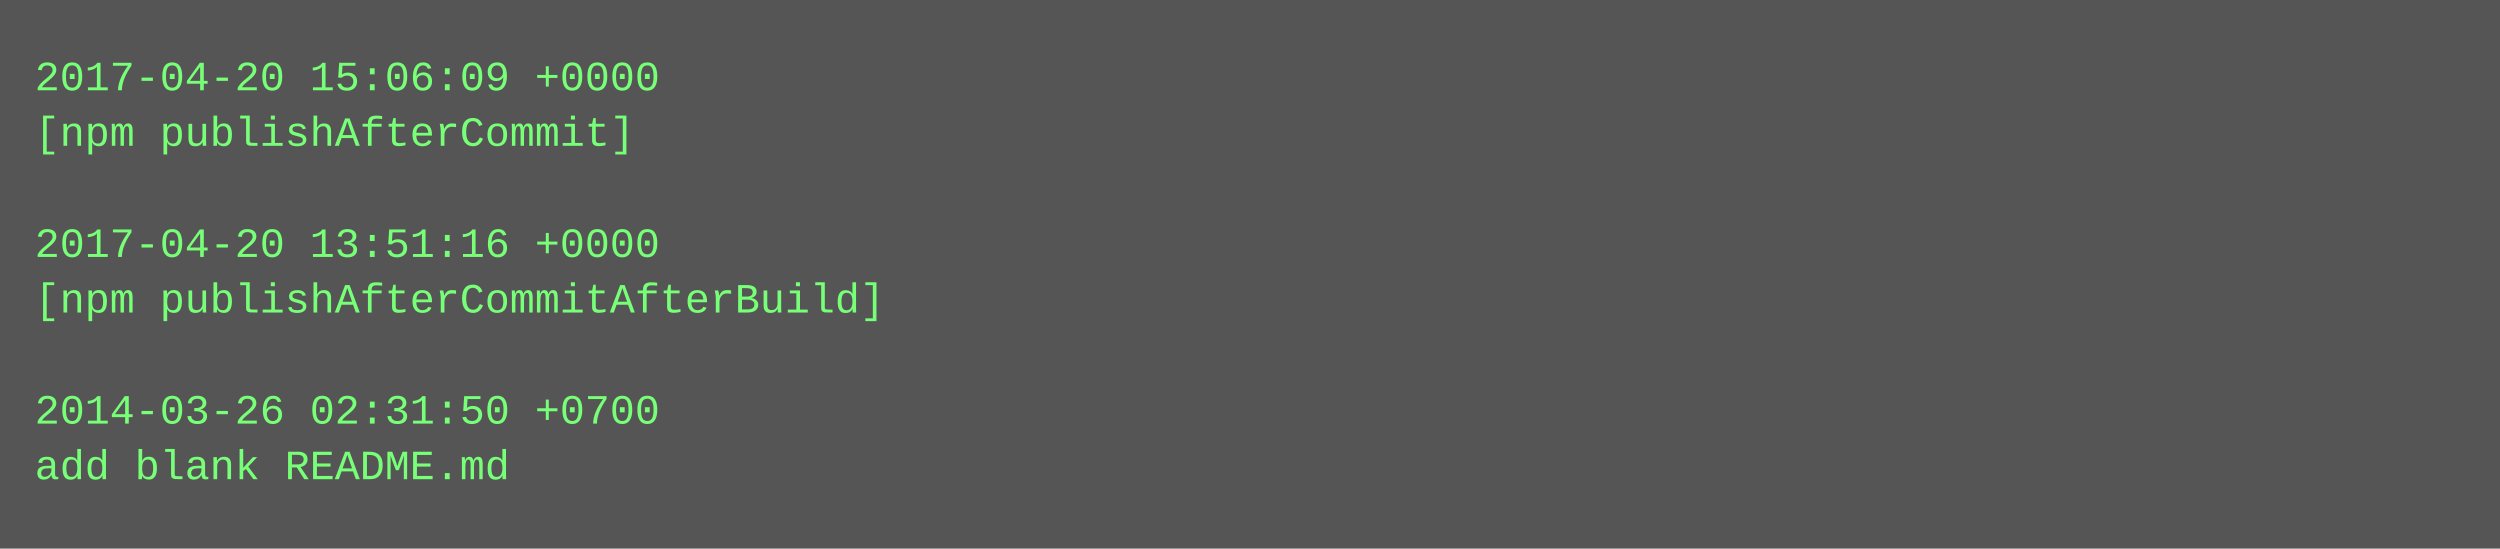
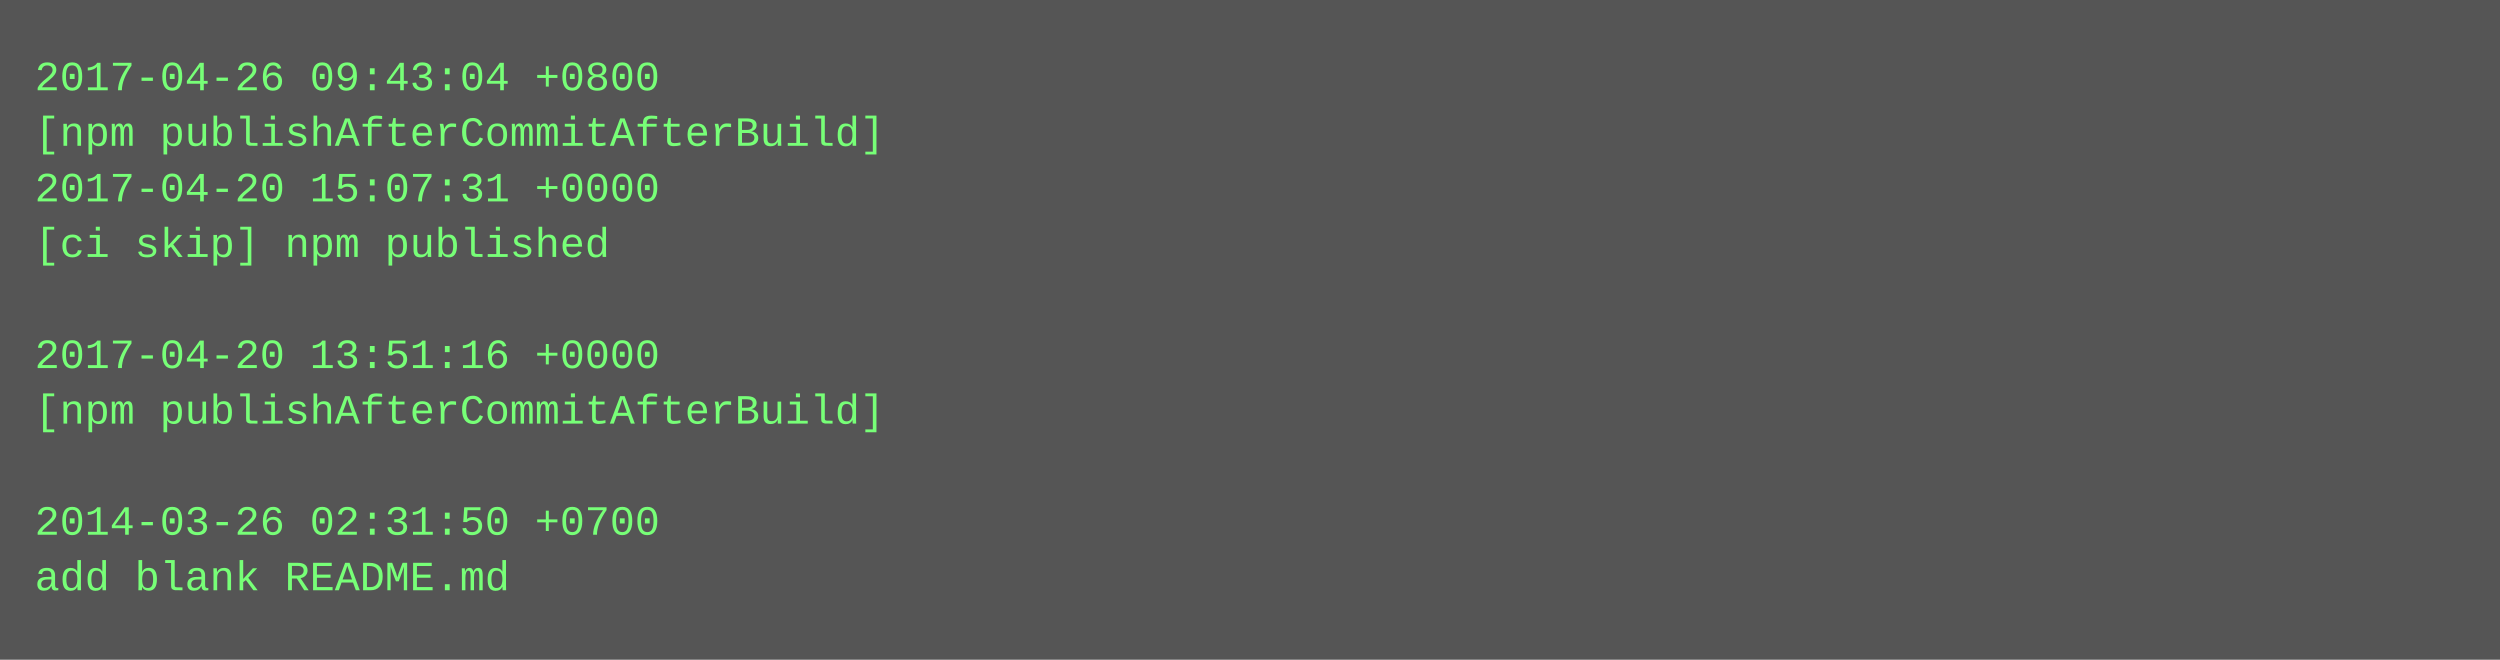
- <svg xmlns="http://www.w3.org/2000/svg" height="158" width="720">
-   <rect height="158" fill="#555" width="720" />
+ <svg xmlns="http://www.w3.org/2000/svg" height="190" width="720">
+   <rect height="190" fill="#555" width="720" />
  <text fill="#7f7" font-family="Courier New" font-size="12" xml:space="preserve">
-     <tspan x="10" y="26">2017-04-20 15:06:09 +0000</tspan>
-     <tspan x="10" y="42">[npm publishAfterCommit]</tspan>
-     <tspan x="10" y="58" />
-     <tspan x="10" y="74">2017-04-20 13:51:16 +0000</tspan>
-     <tspan x="10" y="90">[npm publishAfterCommitAfterBuild]</tspan>
-     <tspan x="10" y="106" />
-     <tspan x="10" y="122">2014-03-26 02:31:50 +0700</tspan>
-     <tspan x="10" y="138">add blank README.md</tspan>
+     <tspan x="10" y="26">2017-04-26 09:43:04 +0800</tspan>
+     <tspan x="10" y="42">[npm publishAfterCommitAfterBuild]</tspan>
+     <tspan x="10" y="58">2017-04-20 15:07:31 +0000</tspan>
+     <tspan x="10" y="74">[ci skip] npm published</tspan>
+     <tspan x="10" y="90" />
+     <tspan x="10" y="106">2017-04-20 13:51:16 +0000</tspan>
+     <tspan x="10" y="122">[npm publishAfterCommitAfterBuild]</tspan>
+     <tspan x="10" y="138" />
+     <tspan x="10" y="154">2014-03-26 02:31:50 +0700</tspan>
+     <tspan x="10" y="170">add blank README.md</tspan>
  </text>
</svg>
